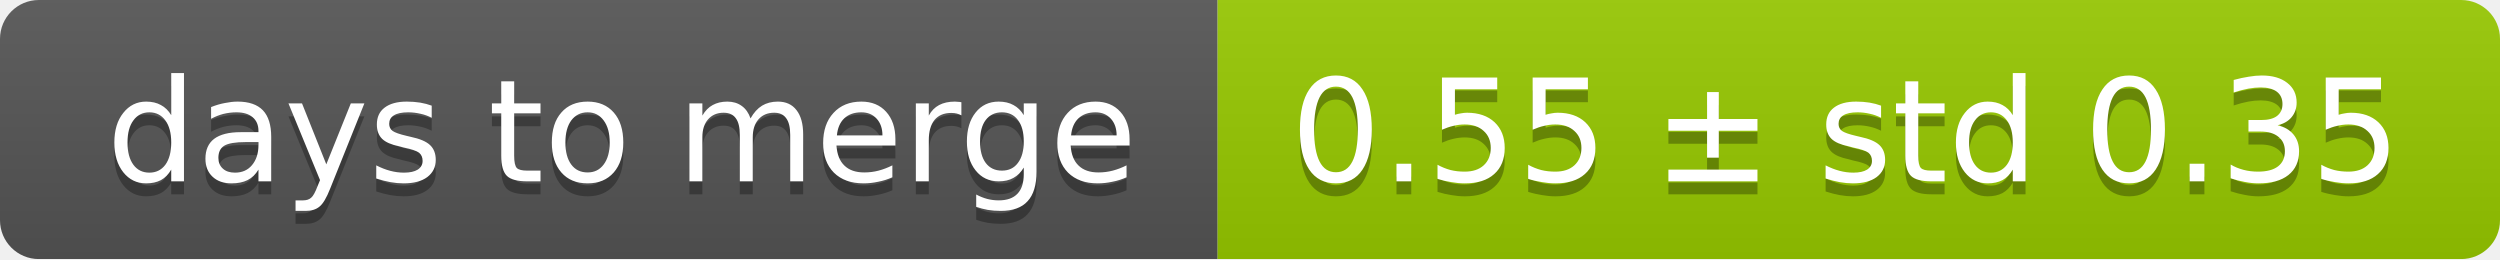
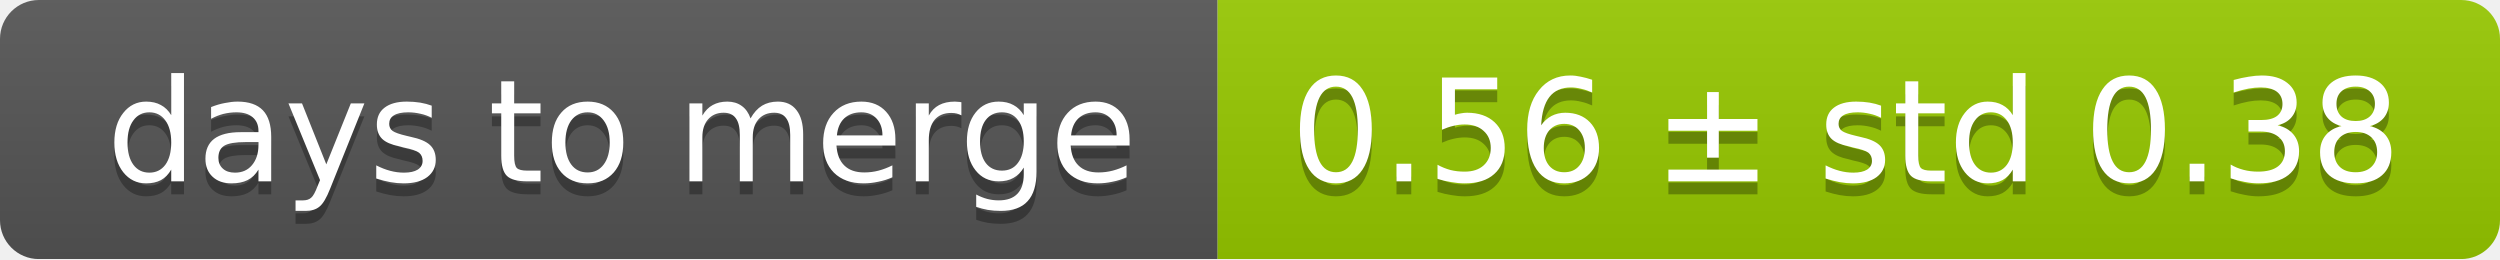
<svg xmlns="http://www.w3.org/2000/svg" width="193" height="20">
  <linearGradient id="smooth" x2="0" y2="100%">
    <stop offset="0" stop-color="#bbb" stop-opacity=".1" />
    <stop offset="1" stop-opacity=".1" />
  </linearGradient>
  <mask id="round">
    <rect width="193" height="20" rx="3" fill="#fff" />
  </mask>
  <g mask="url(#round)">
    <rect width="94" height="20" fill="#555" />
    <rect x="94" width="99" height="20" fill="#97ca00" />
    <rect width="193" height="20" fill="url(#smooth)" />
  </g>
  <g fill="#fff" text-anchor="middle" font-family="DejaVu Sans,Verdana,Geneva,sans-serif" font-size="11">
    <text x="48" y="15" fill="#010101" fill-opacity=".3">days to merge</text>
    <text x="48" y="14">days to merge</text>
-     <text x="142.5" y="15" fill="#010101" fill-opacity=".3">0.55 ± std 0.35</text>
-     <text x="142.5" y="14">0.55 ± std 0.35</text>
+     <text x="142.5" y="15" fill="#010101" fill-opacity=".3">0.56 ± std 0.38</text>
+     <text x="142.5" y="14">0.56 ± std 0.38</text>
  </g>
</svg>
